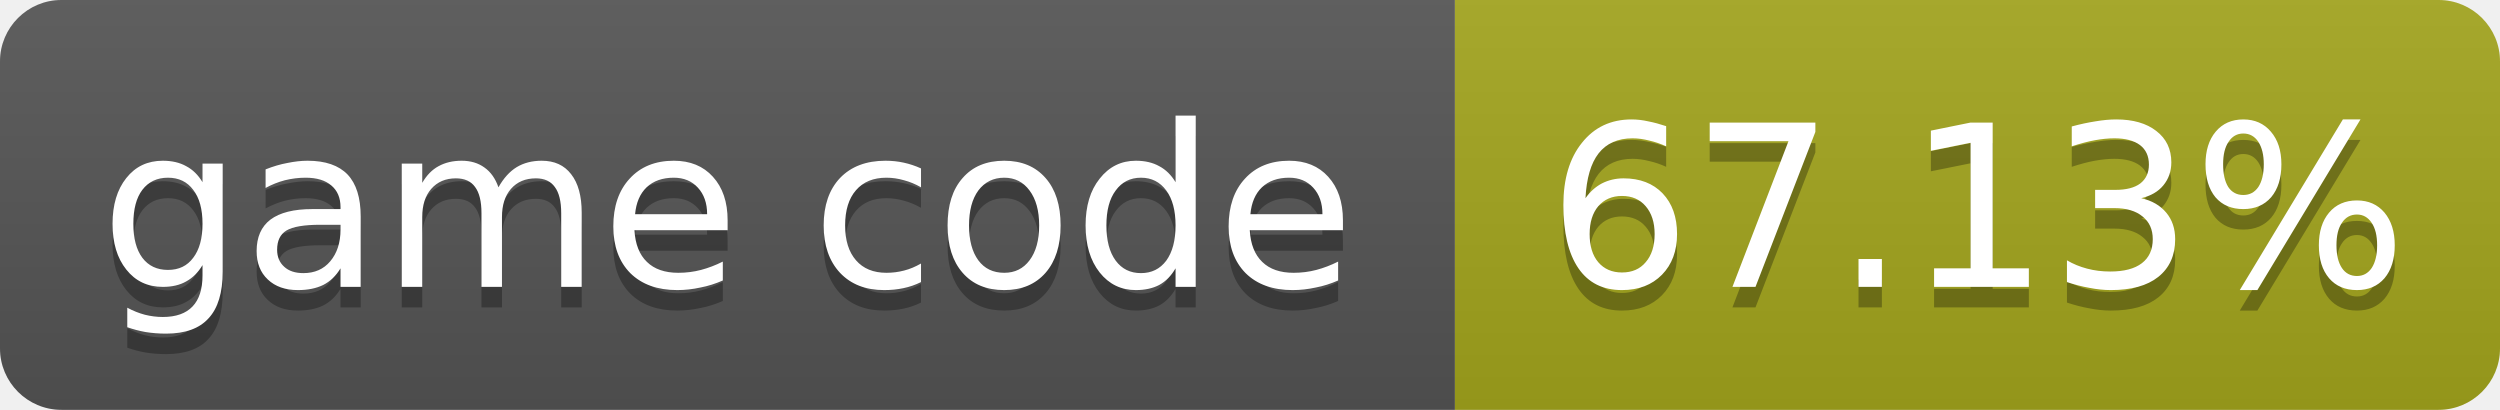
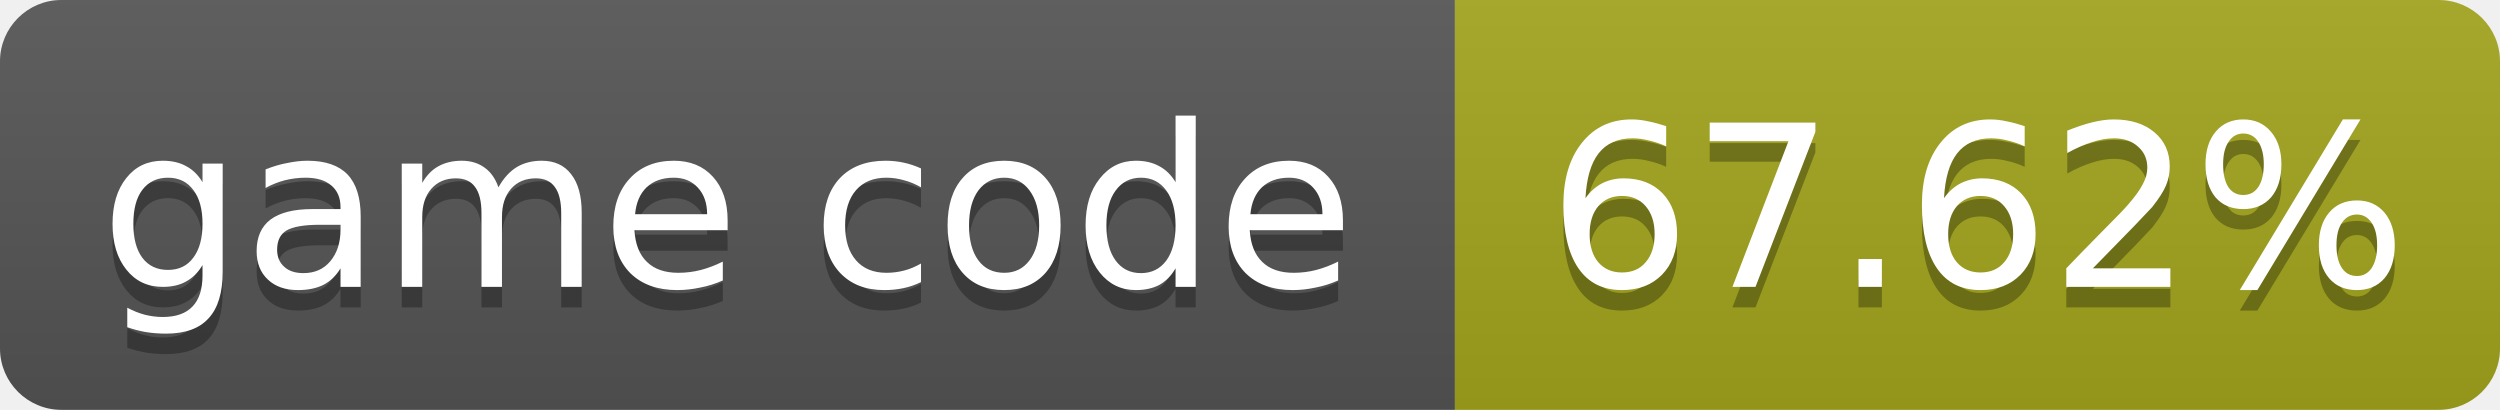
- <svg xmlns="http://www.w3.org/2000/svg" width="122" height="20" role="img" aria-label="game code: 67.13%">
+ <svg xmlns="http://www.w3.org/2000/svg" width="122" height="20" role="img" aria-label="game code: 67.62%">
  <linearGradient id="s" x2="0" y2="100%">
    <stop offset="0" stop-color="#bbb" stop-opacity=".1" />
    <stop offset="1" stop-opacity=".1" />
  </linearGradient>
  <clipPath id="r">
    <rect width="122" height="20" rx="3" fill="#fff" />
  </clipPath>
  <g clip-path="url(#r)">
    <rect width="71" height="20" fill="#555" />
    <rect x="71" width="51" height="20" fill="#a4a61d" />
    <rect width="122" height="20" fill="url(#s)" />
  </g>
  <g fill="#fff" text-anchor="middle" font-family="Verdana,Geneva,DejaVu Sans,sans-serif" font-size="11">
    <text x="35.5" y="15" fill="#010101" fill-opacity=".3">game code</text>
    <text x="35.5" y="14">game code</text>
-     <text x="96.5" y="15" fill="#010101" fill-opacity=".3">67.13%</text>
-     <text x="96.5" y="14">67.13%</text>
+     <text x="96.5" y="15" fill="#010101" fill-opacity=".3">67.62%</text>
+     <text x="96.5" y="14">67.62%</text>
  </g>
</svg>
